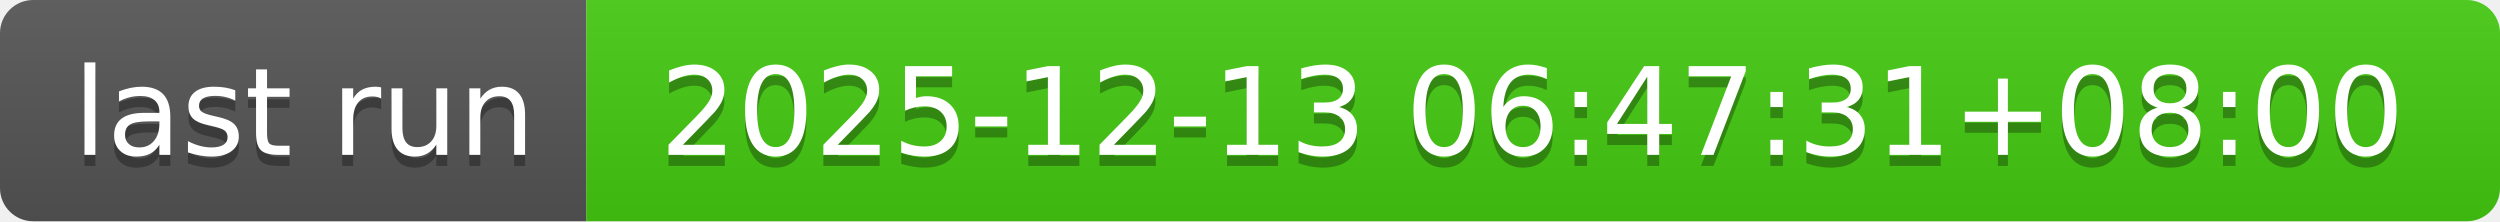
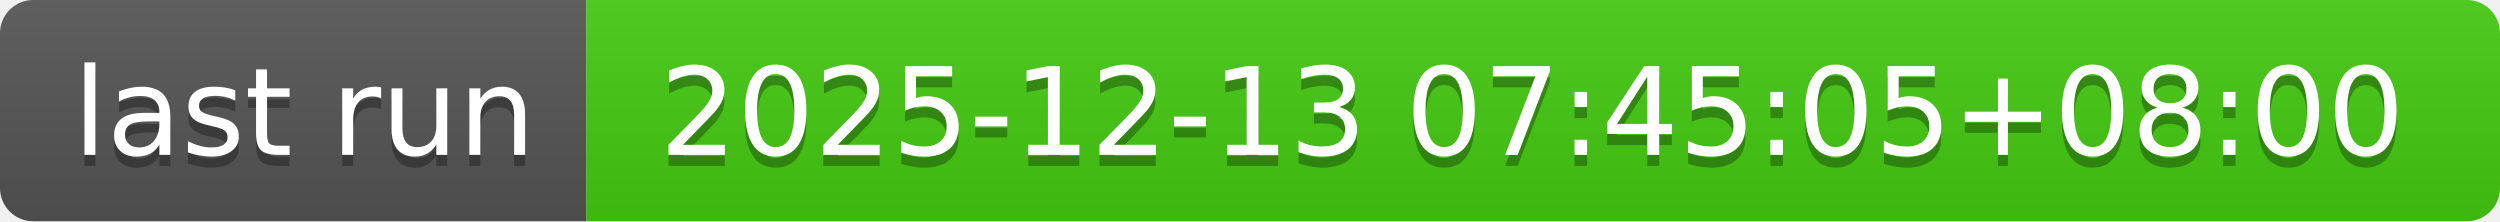
- <svg xmlns="http://www.w3.org/2000/svg" width="226" height="20" role="img" aria-label="last run: 2025-12-13 06:47:31+08:00">
+ <svg xmlns="http://www.w3.org/2000/svg" width="226" height="20" role="img" aria-label="last run: 2025-12-13 07:45:05+08:00">
  <linearGradient id="s" x2="0" y2="100%">
    <stop offset="0" stop-color="#bbb" stop-opacity=".1" />
    <stop offset="1" stop-opacity=".1" />
  </linearGradient>
  <clipPath id="r">
    <rect width="226" height="20" rx="3" fill="#fff" />
  </clipPath>
  <g clip-path="url(#r)">
    <rect width="53" height="20" fill="#555" />
    <rect x="53" width="173" height="20" fill="#4c1" />
    <rect width="226" height="20" fill="url(#s)" />
  </g>
  <g fill="#fff" text-anchor="middle" font-family="Verdana,Geneva,DejaVu Sans,sans-serif" text-rendering="geometricPrecision" font-size="110">
    <text aria-hidden="true" x="275" y="150" fill="#010101" fill-opacity=".3" transform="scale(.1)" textLength="430">last run</text>
    <text x="275" y="140" transform="scale(.1)" fill="#fff" textLength="430">last run</text>
-     <text aria-hidden="true" x="1385" y="150" fill="#010101" fill-opacity=".3" transform="scale(.1)" textLength="1630">2025-12-13 06:47:31+08:00</text>
-     <text x="1385" y="140" transform="scale(.1)" fill="#fff" textLength="1630">2025-12-13 06:47:31+08:00</text>
+     <text aria-hidden="true" x="1385" y="150" fill="#010101" fill-opacity=".3" transform="scale(.1)" textLength="1630">2025-12-13 07:45:05+08:00</text>
+     <text x="1385" y="140" transform="scale(.1)" fill="#fff" textLength="1630">2025-12-13 07:45:05+08:00</text>
  </g>
</svg>
